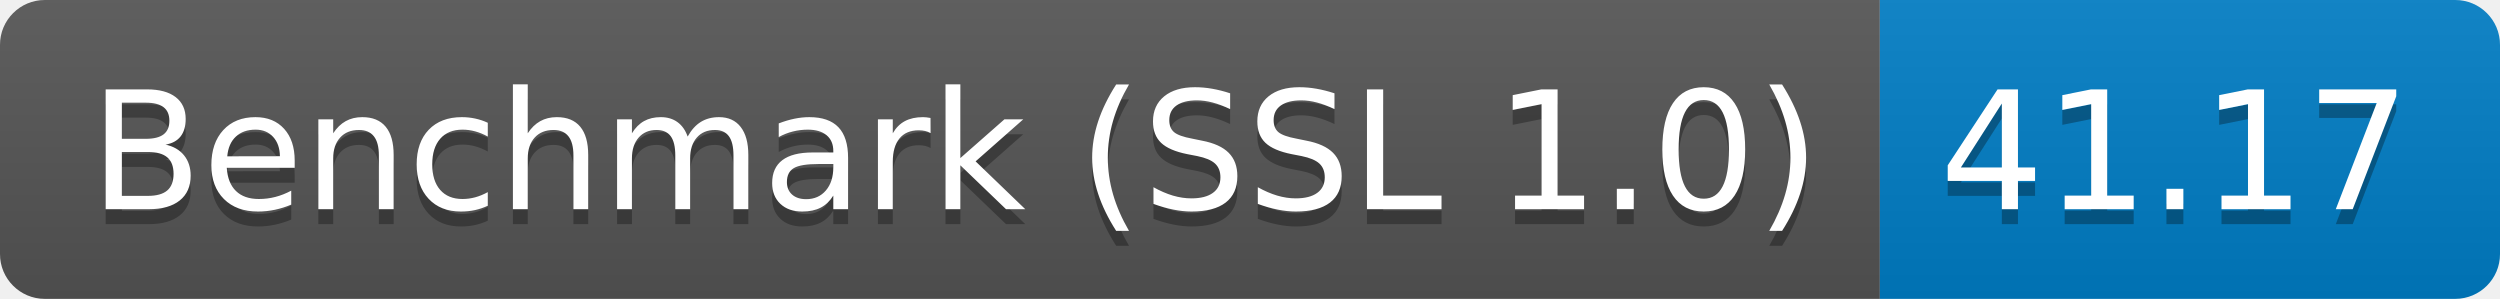
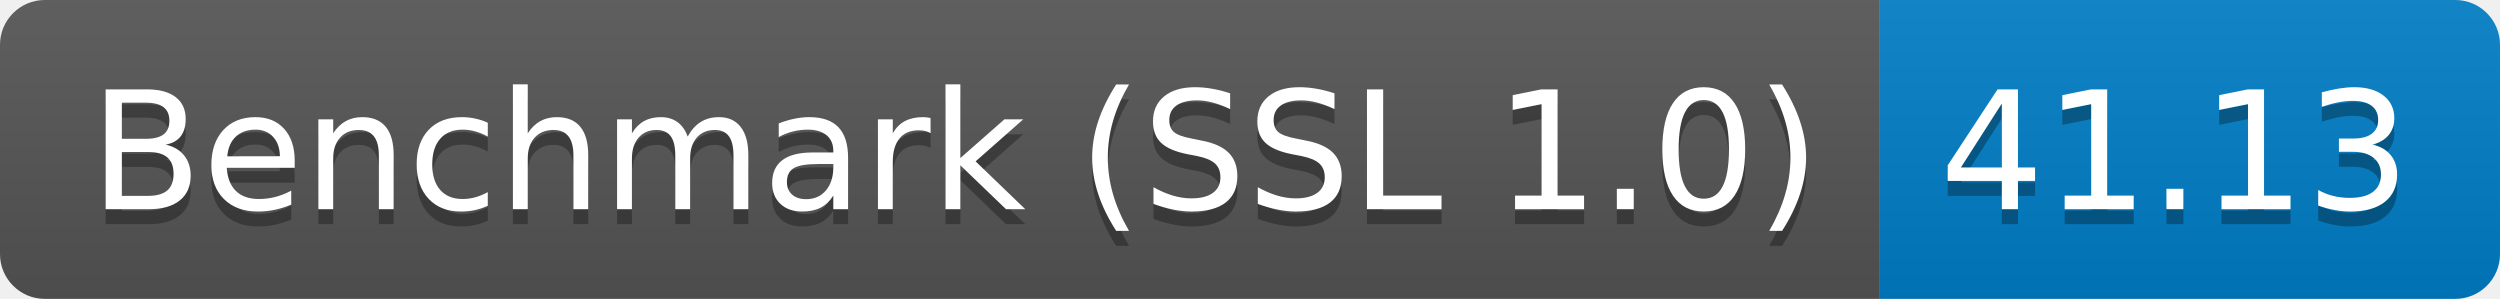
<svg xmlns="http://www.w3.org/2000/svg" height="20" width="167.3">
  <linearGradient id="smooth" x2="0" y2="100%">
    <stop offset="0" stop-color="#bbb" stop-opacity=".1" />
    <stop offset="1" stop-opacity=".1" />
  </linearGradient>
  <clipPath id="round">
    <rect fill="#fff" height="20" rx="3" width="167.3" />
  </clipPath>
  <g clip-path="url(#round)">
    <rect fill="#555" height="20" width="125.8" />
    <rect fill="#007ec6" height="20" width="41.5" x="125.8" />
    <rect fill="url(#smooth)" height="20" width="167.3" />
  </g>
  <g fill="#fff" font-family="DejaVu Sans,Verdana,Geneva,sans-serif" font-size="110" text-anchor="middle">
    <text fill="#010101" fill-opacity=".3" lengthAdjust="spacing" textLength="1158.0" transform="scale(0.1)" x="639.0" y="150">Benchmark (SSL 1.0)</text>
    <text lengthAdjust="spacing" textLength="1158.0" transform="scale(0.1)" x="639.0" y="140">Benchmark (SSL 1.0)</text>
-     <text fill="#010101" fill-opacity=".3" lengthAdjust="spacing" textLength="315.0" transform="scale(0.1)" x="1455.5" y="150">41.17</text>
-     <text lengthAdjust="spacing" textLength="315.0" transform="scale(0.1)" x="1455.5" y="140">41.17</text>
+     <text fill="#010101" fill-opacity=".3" lengthAdjust="spacing" textLength="315.0" transform="scale(0.1)" x="1455.5" y="150">41.13</text>
+     <text lengthAdjust="spacing" textLength="315.0" transform="scale(0.1)" x="1455.5" y="140">41.13</text>
  </g>
</svg>
